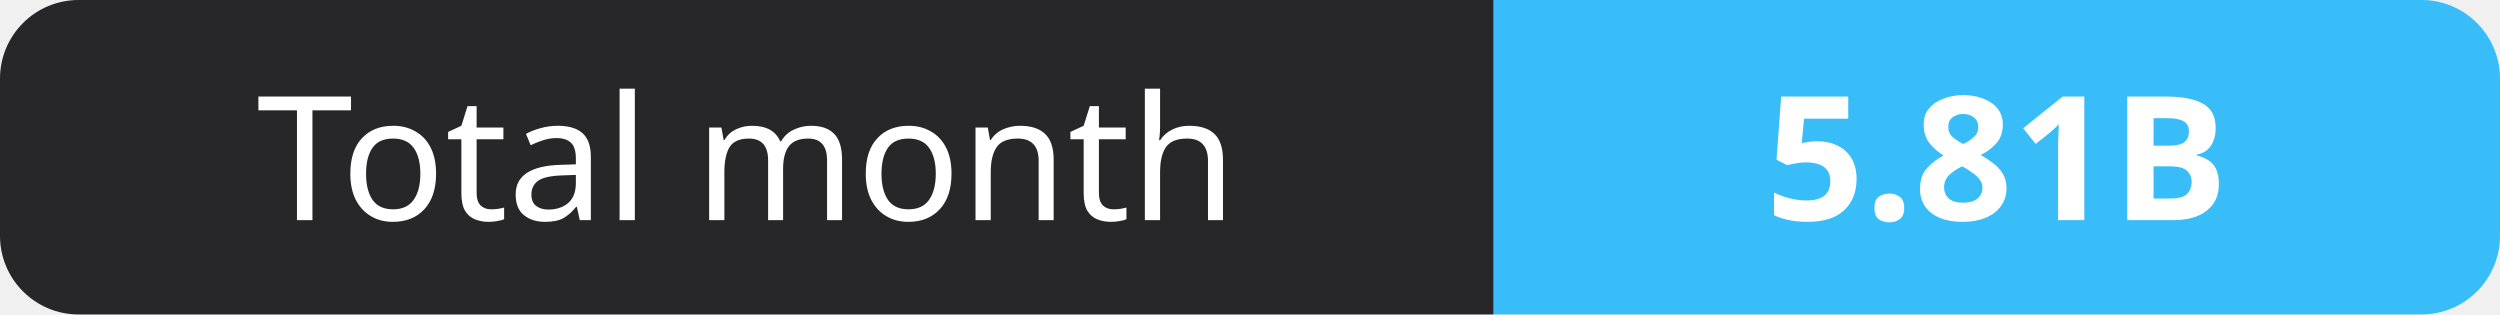
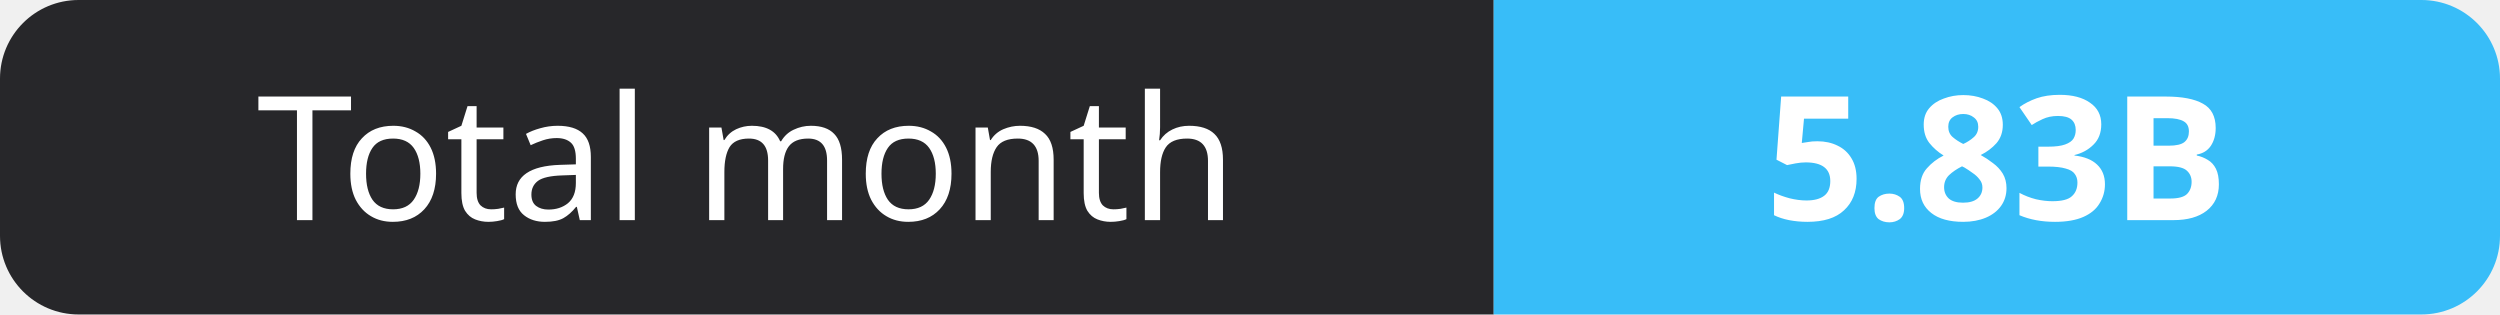
- <svg xmlns="http://www.w3.org/2000/svg" width="159" height="20" role="img" aria-label="Total month: 5.81B">
+ <svg xmlns="http://www.w3.org/2000/svg" width="159" height="20" role="img" aria-label="Total month: 5.83B">
  <clipPath id="r">
    <rect width="159" height="20" rx="5" fill="#fff" />
  </clipPath>
  <g clip-path="url(#r)">
    <rect width="95" height="20" fill="#27272a" />
    <rect x="95" width="64" height="20" fill="#38bdf8" />
  </g>
  <g fill="#fff" text-anchor="middle" font-family="Verdana,Geneva,sans-serif" font-size="11">
    <text x="47.5" y="14">Total month</text>
-     <text x="127.0" y="14" font-weight="700">5.81B</text>
+     <text x="127.0" y="14" font-weight="700">5.83B</text>
  </g>
</svg>
